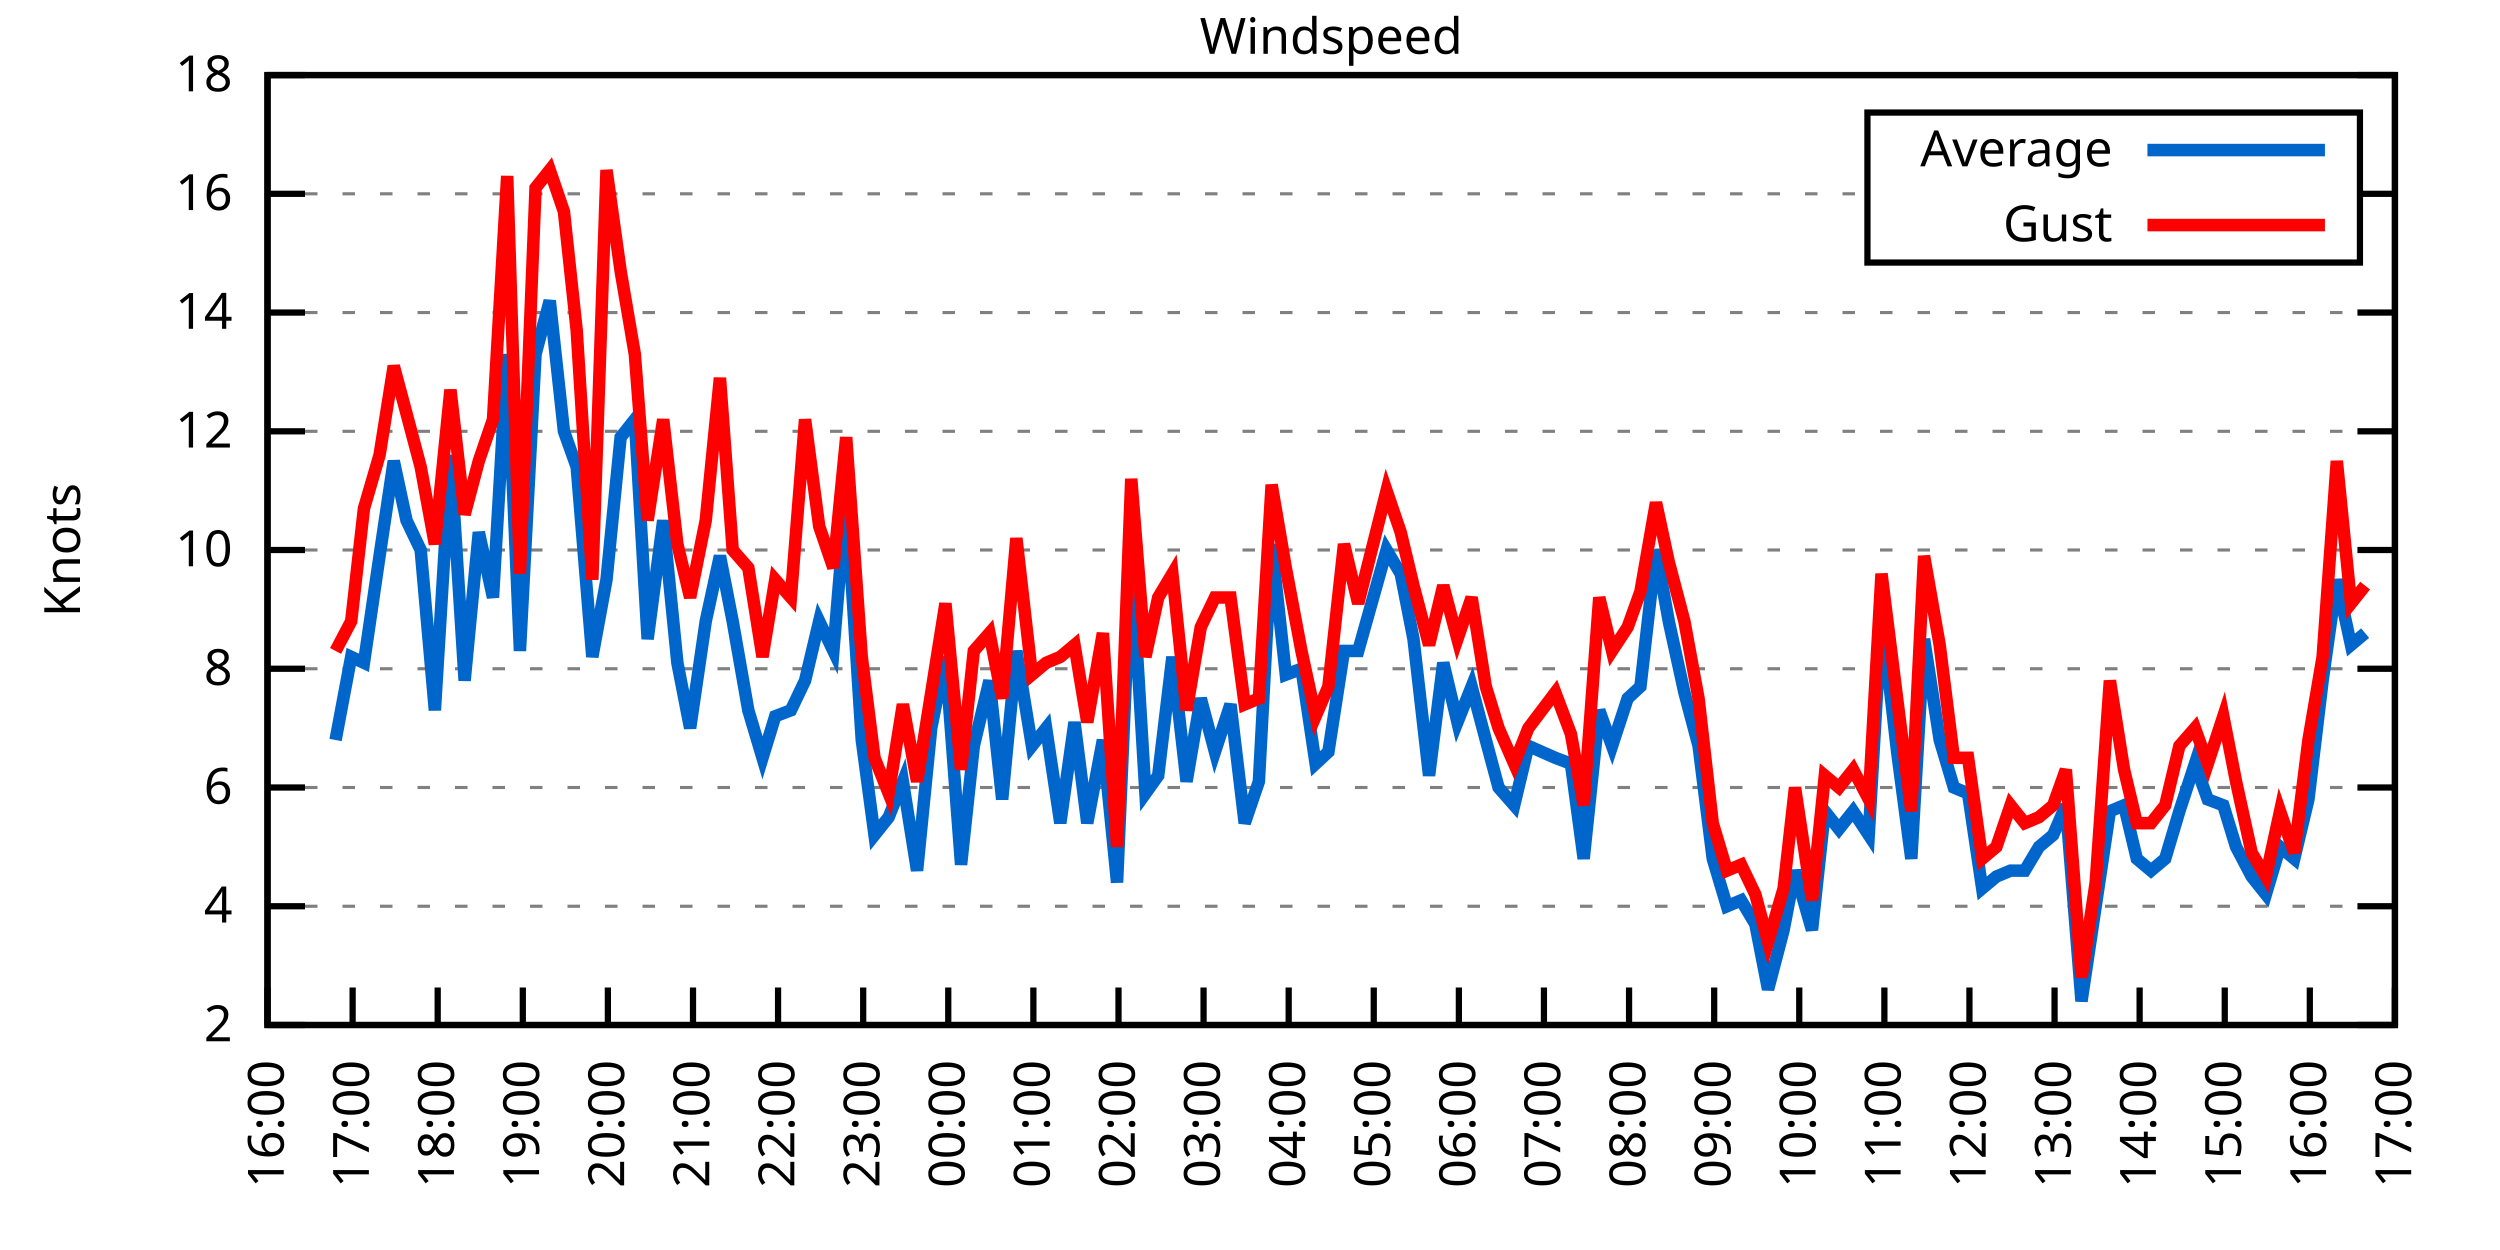
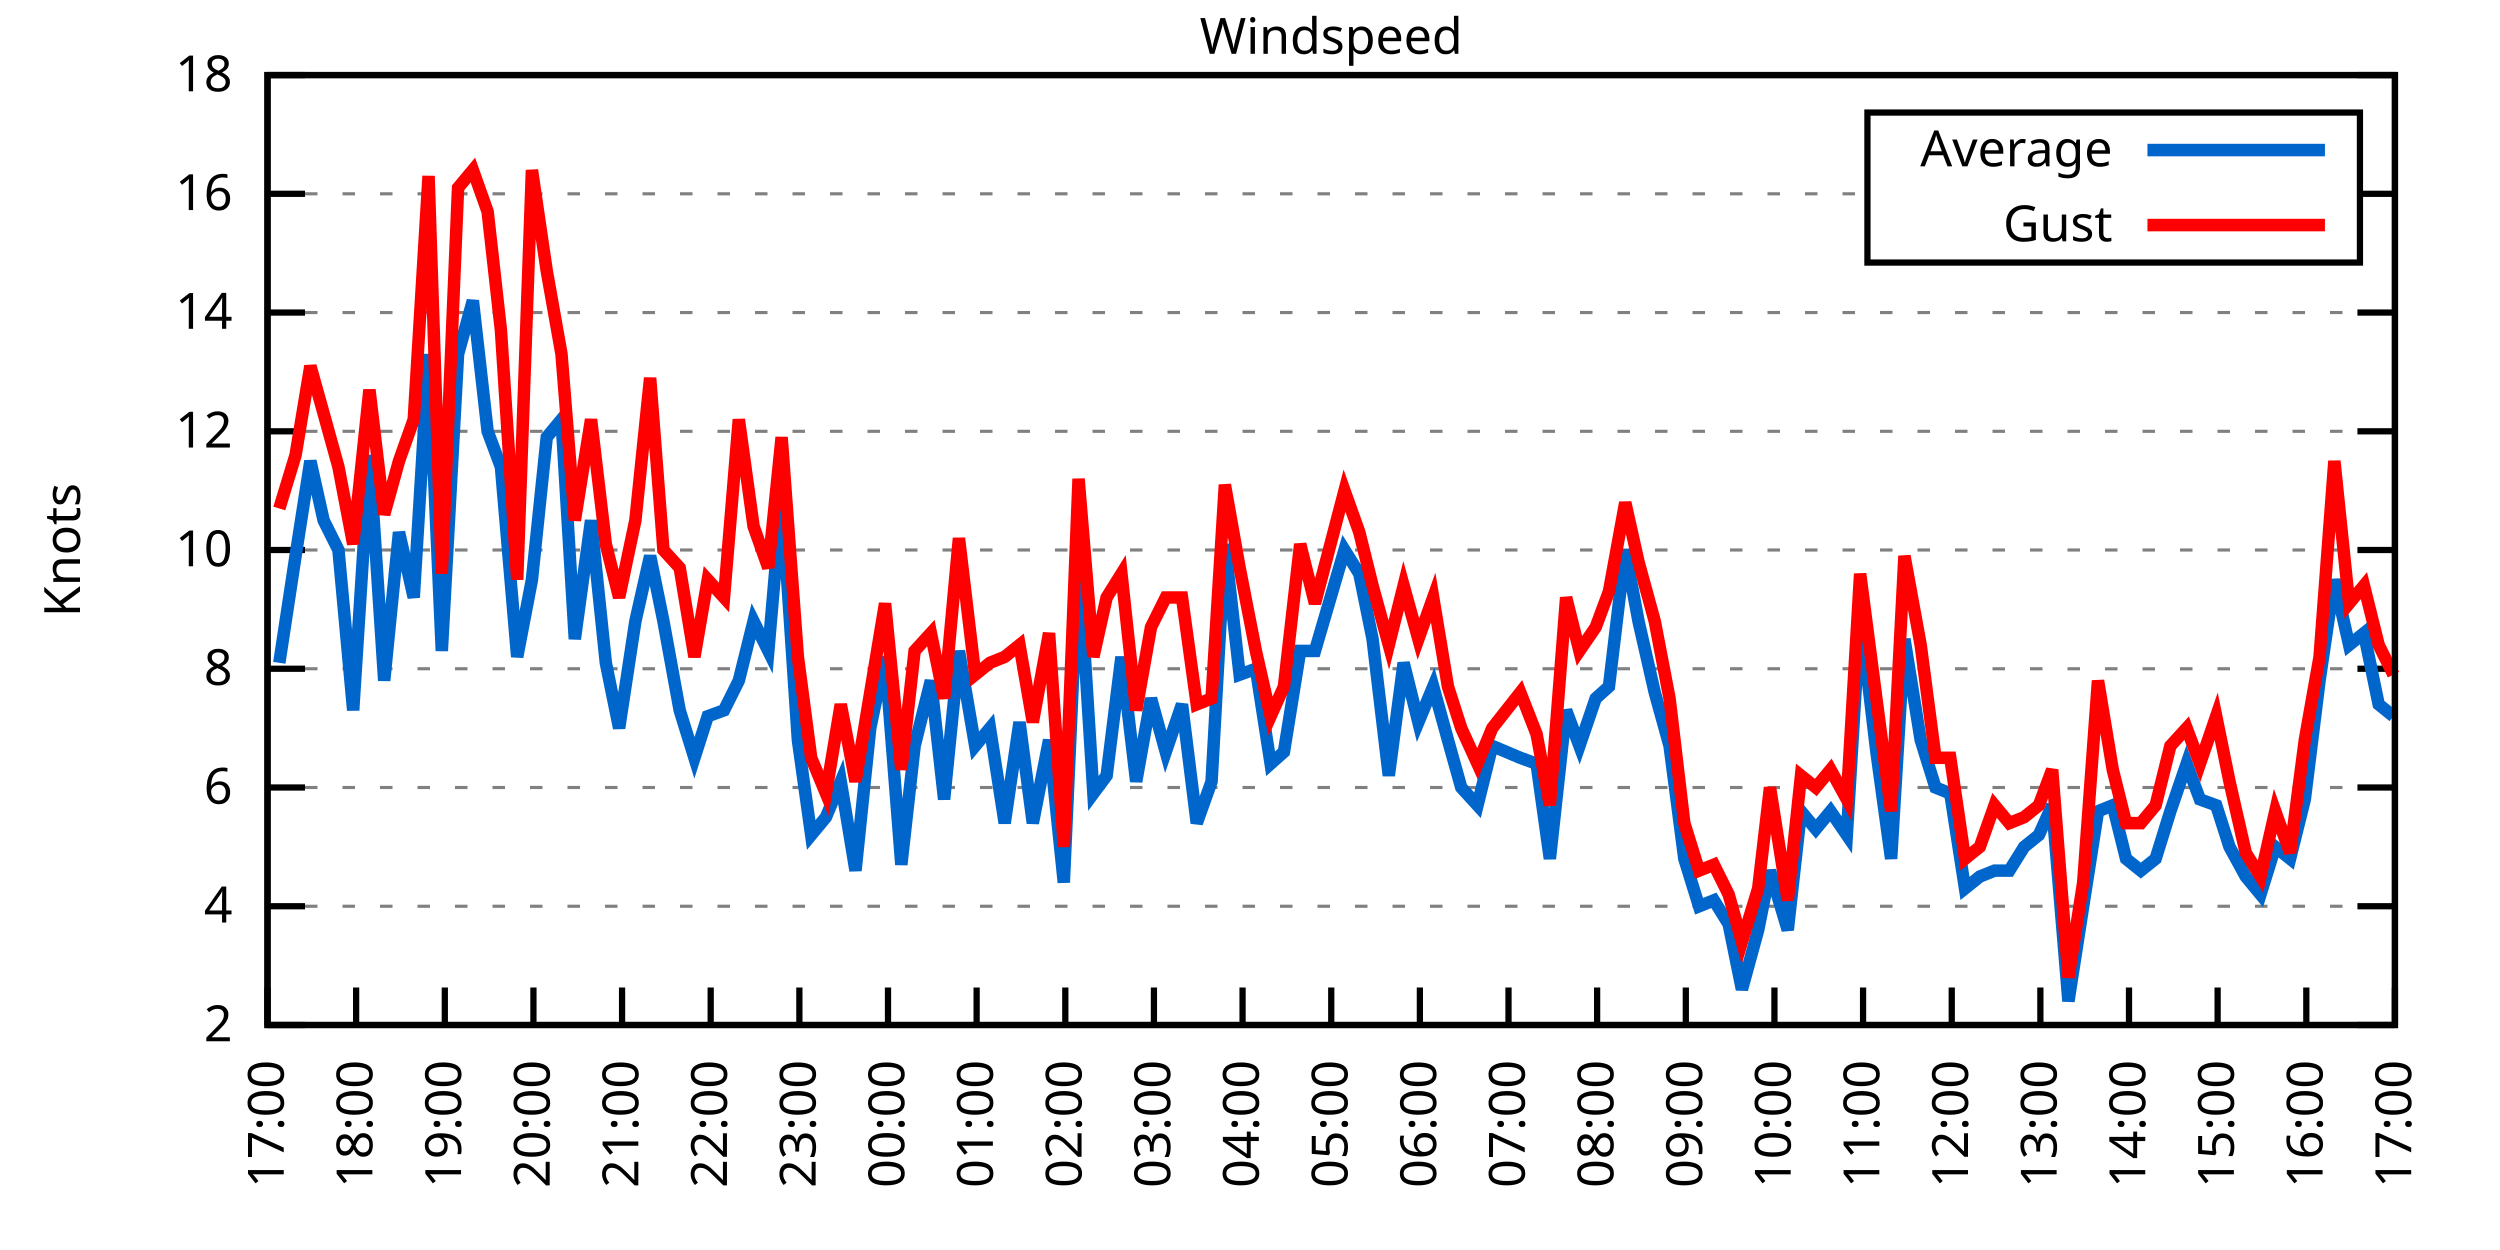
<svg xmlns="http://www.w3.org/2000/svg" xmlns:xlink="http://www.w3.org/1999/xlink" width="400" height="200" viewBox="0 0 400 200">
  <g id="gnuplot_canvas">
    <rect x="0" y="0" width="400" height="200" fill="none" />
    <defs>
      <circle id="gpDot" r="0.5" stroke-width="0.5" stroke="currentColor" />
      <path id="gpPt0" stroke-width="0.333" stroke="currentColor" d="M-1,0 h2 M0,-1 v2" />
      <path id="gpPt1" stroke-width="0.333" stroke="currentColor" d="M-1,-1 L1,1 M1,-1 L-1,1" />
      <path id="gpPt2" stroke-width="0.333" stroke="currentColor" d="M-1,0 L1,0 M0,-1 L0,1 M-1,-1 L1,1 M-1,1 L1,-1" />
      <rect id="gpPt3" stroke-width="0.333" stroke="currentColor" x="-1" y="-1" width="2" height="2" />
      <rect id="gpPt4" stroke-width="0.333" stroke="currentColor" fill="currentColor" x="-1" y="-1" width="2" height="2" />
      <circle id="gpPt5" stroke-width="0.333" stroke="currentColor" cx="0" cy="0" r="1" />
      <use xlink:href="#gpPt5" id="gpPt6" fill="currentColor" stroke="none" />
      <path id="gpPt7" stroke-width="0.333" stroke="currentColor" d="M0,-1.33 L-1.33,0.67 L1.33,0.67 z" />
      <use xlink:href="#gpPt7" id="gpPt8" fill="currentColor" stroke="none" />
      <use xlink:href="#gpPt7" id="gpPt9" stroke="currentColor" transform="rotate(180)" />
      <use xlink:href="#gpPt9" id="gpPt10" fill="currentColor" stroke="none" />
      <use xlink:href="#gpPt3" id="gpPt11" stroke="currentColor" transform="rotate(45)" />
      <use xlink:href="#gpPt11" id="gpPt12" fill="currentColor" stroke="none" />
      <path id="gpPt13" stroke-width="0.333" stroke="currentColor" d="M0,1.330 L1.265,0.411 L0.782,-1.067 L-0.782,-1.076 L-1.265,0.411 z" />
      <use xlink:href="#gpPt13" id="gpPt14" fill="currentColor" stroke="none" />
      <filter id="textbox" filterUnits="objectBoundingBox" x="0" y="0" height="1" width="1">
        <feFlood flood-color="white" flood-opacity="1" result="bgnd" />
        <feComposite in="SourceGraphic" in2="bgnd" operator="atop" />
      </filter>
      <filter id="greybox" filterUnits="objectBoundingBox" x="0" y="0" height="1" width="1">
        <feFlood flood-color="lightgrey" flood-opacity="1" result="grey" />
        <feComposite in="SourceGraphic" in2="grey" operator="atop" />
      </filter>
    </defs>
    <g fill="none" color="white" stroke="currentColor" stroke-width="1.00" stroke-linecap="butt" stroke-linejoin="miter">
</g>
    <g fill="none" color="black" stroke="currentColor" stroke-width="1.00" stroke-linecap="butt" stroke-linejoin="miter">
      <g stroke="none" shape-rendering="crispEdges">
        <polygon fill="rgb(255, 255, 255)" points="42.80,164.00 383.18,164.00 383.18,12.02 42.80,12.02 " />
      </g>
    </g>
    <g fill="none" color="black" stroke="currentColor" stroke-width="1.00" stroke-linecap="butt" stroke-linejoin="miter">
</g>
    <g fill="none" color="black" stroke="black" stroke-width="0.50" stroke-linecap="butt" stroke-linejoin="miter">
</g>
    <g fill="none" color="gray" stroke="currentColor" stroke-width="0.50" stroke-linecap="butt" stroke-linejoin="miter">
      <path stroke="gray" stroke-dasharray="2,4" class="gridline" d="M42.80,164.00 L383.19,164.00  " />
    </g>
    <g fill="none" color="gray" stroke="gray" stroke-width="1.00" stroke-linecap="butt" stroke-linejoin="miter">
</g>
    <g fill="none" color="black" stroke="currentColor" stroke-width="1.00" stroke-linecap="butt" stroke-linejoin="miter">
      <path stroke="black" d="M42.80,164.00 L48.80,164.00 M383.19,164.00 L377.19,164.00  " />
      <g transform="translate(37.20,166.60)" stroke="none" fill="black" font-family="Sans" font-size="8.00" text-anchor="end">
        <text>
          <tspan font-family="Sans"> 2</tspan>
        </text>
      </g>
    </g>
    <g fill="none" color="black" stroke="currentColor" stroke-width="1.00" stroke-linecap="butt" stroke-linejoin="miter">
</g>
    <g fill="none" color="black" stroke="black" stroke-width="0.50" stroke-linecap="butt" stroke-linejoin="miter">
</g>
    <g fill="none" color="gray" stroke="currentColor" stroke-width="0.50" stroke-linecap="butt" stroke-linejoin="miter">
      <path stroke="gray" stroke-dasharray="2,4" class="gridline" d="M42.80,145.00 L383.19,145.00  " />
    </g>
    <g fill="none" color="gray" stroke="gray" stroke-width="1.00" stroke-linecap="butt" stroke-linejoin="miter">
</g>
    <g fill="none" color="black" stroke="currentColor" stroke-width="1.00" stroke-linecap="butt" stroke-linejoin="miter">
      <path stroke="black" d="M42.80,145.00 L48.80,145.00 M383.19,145.00 L377.19,145.00  " />
      <g transform="translate(37.20,147.60)" stroke="none" fill="black" font-family="Sans" font-size="8.00" text-anchor="end">
        <text>
          <tspan font-family="Sans"> 4</tspan>
        </text>
      </g>
    </g>
    <g fill="none" color="black" stroke="currentColor" stroke-width="1.00" stroke-linecap="butt" stroke-linejoin="miter">
</g>
    <g fill="none" color="black" stroke="black" stroke-width="0.50" stroke-linecap="butt" stroke-linejoin="miter">
</g>
    <g fill="none" color="gray" stroke="currentColor" stroke-width="0.50" stroke-linecap="butt" stroke-linejoin="miter">
      <path stroke="gray" stroke-dasharray="2,4" class="gridline" d="M42.80,126.00 L383.19,126.00  " />
    </g>
    <g fill="none" color="gray" stroke="gray" stroke-width="1.00" stroke-linecap="butt" stroke-linejoin="miter">
</g>
    <g fill="none" color="black" stroke="currentColor" stroke-width="1.00" stroke-linecap="butt" stroke-linejoin="miter">
      <path stroke="black" d="M42.80,126.00 L48.80,126.00 M383.19,126.00 L377.19,126.00  " />
      <g transform="translate(37.20,128.60)" stroke="none" fill="black" font-family="Sans" font-size="8.00" text-anchor="end">
        <text>
          <tspan font-family="Sans"> 6</tspan>
        </text>
      </g>
    </g>
    <g fill="none" color="black" stroke="currentColor" stroke-width="1.00" stroke-linecap="butt" stroke-linejoin="miter">
</g>
    <g fill="none" color="black" stroke="black" stroke-width="0.50" stroke-linecap="butt" stroke-linejoin="miter">
</g>
    <g fill="none" color="gray" stroke="currentColor" stroke-width="0.50" stroke-linecap="butt" stroke-linejoin="miter">
      <path stroke="gray" stroke-dasharray="2,4" class="gridline" d="M42.80,107.00 L383.19,107.00  " />
    </g>
    <g fill="none" color="gray" stroke="gray" stroke-width="1.00" stroke-linecap="butt" stroke-linejoin="miter">
</g>
    <g fill="none" color="black" stroke="currentColor" stroke-width="1.00" stroke-linecap="butt" stroke-linejoin="miter">
      <path stroke="black" d="M42.80,107.00 L48.80,107.00 M383.19,107.00 L377.19,107.00  " />
      <g transform="translate(37.20,109.60)" stroke="none" fill="black" font-family="Sans" font-size="8.00" text-anchor="end">
        <text>
          <tspan font-family="Sans"> 8</tspan>
        </text>
      </g>
    </g>
    <g fill="none" color="black" stroke="currentColor" stroke-width="1.00" stroke-linecap="butt" stroke-linejoin="miter">
</g>
    <g fill="none" color="black" stroke="black" stroke-width="0.50" stroke-linecap="butt" stroke-linejoin="miter">
</g>
    <g fill="none" color="gray" stroke="currentColor" stroke-width="0.50" stroke-linecap="butt" stroke-linejoin="miter">
      <path stroke="gray" stroke-dasharray="2,4" class="gridline" d="M42.80,88.00 L383.19,88.00  " />
    </g>
    <g fill="none" color="gray" stroke="gray" stroke-width="1.00" stroke-linecap="butt" stroke-linejoin="miter">
</g>
    <g fill="none" color="black" stroke="currentColor" stroke-width="1.00" stroke-linecap="butt" stroke-linejoin="miter">
      <path stroke="black" d="M42.80,88.00 L48.80,88.00 M383.19,88.00 L377.19,88.00  " />
      <g transform="translate(37.20,90.60)" stroke="none" fill="black" font-family="Sans" font-size="8.00" text-anchor="end">
        <text>
          <tspan font-family="Sans"> 10</tspan>
        </text>
      </g>
    </g>
    <g fill="none" color="black" stroke="currentColor" stroke-width="1.00" stroke-linecap="butt" stroke-linejoin="miter">
</g>
    <g fill="none" color="black" stroke="black" stroke-width="0.50" stroke-linecap="butt" stroke-linejoin="miter">
</g>
    <g fill="none" color="gray" stroke="currentColor" stroke-width="0.50" stroke-linecap="butt" stroke-linejoin="miter">
      <path stroke="gray" stroke-dasharray="2,4" class="gridline" d="M42.80,69.01 L383.19,69.01  " />
    </g>
    <g fill="none" color="gray" stroke="gray" stroke-width="1.00" stroke-linecap="butt" stroke-linejoin="miter">
</g>
    <g fill="none" color="black" stroke="currentColor" stroke-width="1.00" stroke-linecap="butt" stroke-linejoin="miter">
      <path stroke="black" d="M42.80,69.01 L48.80,69.01 M383.19,69.01 L377.19,69.01  " />
      <g transform="translate(37.20,71.61)" stroke="none" fill="black" font-family="Sans" font-size="8.00" text-anchor="end">
        <text>
          <tspan font-family="Sans"> 12</tspan>
        </text>
      </g>
    </g>
    <g fill="none" color="black" stroke="currentColor" stroke-width="1.00" stroke-linecap="butt" stroke-linejoin="miter">
</g>
    <g fill="none" color="black" stroke="black" stroke-width="0.50" stroke-linecap="butt" stroke-linejoin="miter">
</g>
    <g fill="none" color="gray" stroke="currentColor" stroke-width="0.50" stroke-linecap="butt" stroke-linejoin="miter">
      <path stroke="gray" stroke-dasharray="2,4" class="gridline" d="M42.80,50.01 L383.19,50.01  " />
    </g>
    <g fill="none" color="gray" stroke="gray" stroke-width="1.00" stroke-linecap="butt" stroke-linejoin="miter">
</g>
    <g fill="none" color="black" stroke="currentColor" stroke-width="1.00" stroke-linecap="butt" stroke-linejoin="miter">
      <path stroke="black" d="M42.80,50.01 L48.80,50.01 M383.19,50.01 L377.19,50.01  " />
      <g transform="translate(37.20,52.61)" stroke="none" fill="black" font-family="Sans" font-size="8.00" text-anchor="end">
        <text>
          <tspan font-family="Sans"> 14</tspan>
        </text>
      </g>
    </g>
    <g fill="none" color="black" stroke="currentColor" stroke-width="1.00" stroke-linecap="butt" stroke-linejoin="miter">
</g>
    <g fill="none" color="black" stroke="black" stroke-width="0.50" stroke-linecap="butt" stroke-linejoin="miter">
</g>
    <g fill="none" color="gray" stroke="currentColor" stroke-width="0.50" stroke-linecap="butt" stroke-linejoin="miter">
      <path stroke="gray" stroke-dasharray="2,4" class="gridline" d="M42.80,31.01 L298.79,31.01 M377.59,31.01 L383.19,31.01  " />
    </g>
    <g fill="none" color="gray" stroke="gray" stroke-width="1.00" stroke-linecap="butt" stroke-linejoin="miter">
</g>
    <g fill="none" color="black" stroke="currentColor" stroke-width="1.00" stroke-linecap="butt" stroke-linejoin="miter">
      <path stroke="black" d="M42.80,31.01 L48.80,31.01 M383.19,31.01 L377.19,31.01  " />
      <g transform="translate(37.20,33.61)" stroke="none" fill="black" font-family="Sans" font-size="8.00" text-anchor="end">
        <text>
          <tspan font-family="Sans"> 16</tspan>
        </text>
      </g>
    </g>
    <g fill="none" color="black" stroke="currentColor" stroke-width="1.00" stroke-linecap="butt" stroke-linejoin="miter">
</g>
    <g fill="none" color="black" stroke="black" stroke-width="0.50" stroke-linecap="butt" stroke-linejoin="miter">
</g>
    <g fill="none" color="gray" stroke="currentColor" stroke-width="0.50" stroke-linecap="butt" stroke-linejoin="miter">
      <path stroke="gray" stroke-dasharray="2,4" class="gridline" d="M42.80,12.01 L383.19,12.01  " />
    </g>
    <g fill="none" color="gray" stroke="gray" stroke-width="1.00" stroke-linecap="butt" stroke-linejoin="miter">
</g>
    <g fill="none" color="black" stroke="currentColor" stroke-width="1.00" stroke-linecap="butt" stroke-linejoin="miter">
      <path stroke="black" d="M42.80,12.01 L48.80,12.01 M383.19,12.01 L377.19,12.01  " />
      <g transform="translate(37.20,14.61)" stroke="none" fill="black" font-family="Sans" font-size="8.00" text-anchor="end">
        <text>
          <tspan font-family="Sans"> 18</tspan>
        </text>
      </g>
    </g>
    <g fill="none" color="black" stroke="currentColor" stroke-width="1.00" stroke-linecap="butt" stroke-linejoin="miter">
      <path stroke="black" d="M42.80,164.00 L42.80,158.00  " />
      <g transform="translate(45.40,169.60) rotate(270.00)" stroke="none" fill="black" font-family="Sans" font-size="8.00" text-anchor="end">
        <text>
-           <tspan font-family="Sans">16:00</tspan>
-         </text>
-       </g>
-     </g>
-     <g fill="none" color="black" stroke="currentColor" stroke-width="1.00" stroke-linecap="butt" stroke-linejoin="miter">
-       <path stroke="black" d="M56.42,164.00 L56.42,158.00  " />
-       <g transform="translate(59.02,169.60) rotate(270.00)" stroke="none" fill="black" font-family="Sans" font-size="8.00" text-anchor="end">
-         <text>
          <tspan font-family="Sans">17:00</tspan>
        </text>
      </g>
    </g>
    <g fill="none" color="black" stroke="currentColor" stroke-width="1.00" stroke-linecap="butt" stroke-linejoin="miter">
-       <path stroke="black" d="M70.03,164.00 L70.03,158.00  " />
-       <g transform="translate(72.63,169.60) rotate(270.00)" stroke="none" fill="black" font-family="Sans" font-size="8.00" text-anchor="end">
+       <path stroke="black" d="M56.98,164.00 L56.98,158.00  " />
+       <g transform="translate(59.58,169.60) rotate(270.00)" stroke="none" fill="black" font-family="Sans" font-size="8.00" text-anchor="end">
        <text>
          <tspan font-family="Sans">18:00</tspan>
        </text>
      </g>
    </g>
    <g fill="none" color="black" stroke="currentColor" stroke-width="1.00" stroke-linecap="butt" stroke-linejoin="miter">
-       <path stroke="black" d="M83.65,164.00 L83.65,158.00  " />
-       <g transform="translate(86.25,169.60) rotate(270.00)" stroke="none" fill="black" font-family="Sans" font-size="8.00" text-anchor="end">
+       <path stroke="black" d="M71.17,164.00 L71.17,158.00  " />
+       <g transform="translate(73.77,169.60) rotate(270.00)" stroke="none" fill="black" font-family="Sans" font-size="8.00" text-anchor="end">
        <text>
          <tspan font-family="Sans">19:00</tspan>
        </text>
      </g>
    </g>
    <g fill="none" color="black" stroke="currentColor" stroke-width="1.00" stroke-linecap="butt" stroke-linejoin="miter">
-       <path stroke="black" d="M97.26,164.00 L97.26,158.00  " />
-       <g transform="translate(99.86,169.60) rotate(270.00)" stroke="none" fill="black" font-family="Sans" font-size="8.00" text-anchor="end">
+       <path stroke="black" d="M85.35,164.00 L85.35,158.00  " />
+       <g transform="translate(87.95,169.60) rotate(270.00)" stroke="none" fill="black" font-family="Sans" font-size="8.00" text-anchor="end">
        <text>
          <tspan font-family="Sans">20:00</tspan>
        </text>
      </g>
    </g>
    <g fill="none" color="black" stroke="currentColor" stroke-width="1.00" stroke-linecap="butt" stroke-linejoin="miter">
-       <path stroke="black" d="M110.88,164.00 L110.88,158.00  " />
-       <g transform="translate(113.48,169.60) rotate(270.00)" stroke="none" fill="black" font-family="Sans" font-size="8.00" text-anchor="end">
+       <path stroke="black" d="M99.53,164.00 L99.53,158.00  " />
+       <g transform="translate(102.13,169.60) rotate(270.00)" stroke="none" fill="black" font-family="Sans" font-size="8.00" text-anchor="end">
        <text>
          <tspan font-family="Sans">21:00</tspan>
        </text>
      </g>
    </g>
    <g fill="none" color="black" stroke="currentColor" stroke-width="1.00" stroke-linecap="butt" stroke-linejoin="miter">
-       <path stroke="black" d="M124.49,164.00 L124.49,158.00  " />
-       <g transform="translate(127.09,169.60) rotate(270.00)" stroke="none" fill="black" font-family="Sans" font-size="8.00" text-anchor="end">
+       <path stroke="black" d="M113.71,164.00 L113.71,158.00  " />
+       <g transform="translate(116.31,169.60) rotate(270.00)" stroke="none" fill="black" font-family="Sans" font-size="8.00" text-anchor="end">
        <text>
          <tspan font-family="Sans">22:00</tspan>
        </text>
      </g>
    </g>
    <g fill="none" color="black" stroke="currentColor" stroke-width="1.00" stroke-linecap="butt" stroke-linejoin="miter">
-       <path stroke="black" d="M138.11,164.00 L138.11,158.00  " />
-       <g transform="translate(140.71,169.60) rotate(270.00)" stroke="none" fill="black" font-family="Sans" font-size="8.00" text-anchor="end">
+       <path stroke="black" d="M127.90,164.00 L127.90,158.00  " />
+       <g transform="translate(130.50,169.60) rotate(270.00)" stroke="none" fill="black" font-family="Sans" font-size="8.00" text-anchor="end">
        <text>
          <tspan font-family="Sans">23:00</tspan>
        </text>
      </g>
    </g>
    <g fill="none" color="black" stroke="currentColor" stroke-width="1.00" stroke-linecap="butt" stroke-linejoin="miter">
-       <path stroke="black" d="M151.72,164.00 L151.72,158.00  " />
-       <g transform="translate(154.32,169.60) rotate(270.00)" stroke="none" fill="black" font-family="Sans" font-size="8.00" text-anchor="end">
+       <path stroke="black" d="M142.08,164.00 L142.08,158.00  " />
+       <g transform="translate(144.68,169.60) rotate(270.00)" stroke="none" fill="black" font-family="Sans" font-size="8.00" text-anchor="end">
        <text>
          <tspan font-family="Sans">00:00</tspan>
        </text>
      </g>
    </g>
    <g fill="none" color="black" stroke="currentColor" stroke-width="1.00" stroke-linecap="butt" stroke-linejoin="miter">
-       <path stroke="black" d="M165.34,164.00 L165.34,158.00  " />
-       <g transform="translate(167.94,169.60) rotate(270.00)" stroke="none" fill="black" font-family="Sans" font-size="8.00" text-anchor="end">
+       <path stroke="black" d="M156.26,164.00 L156.26,158.00  " />
+       <g transform="translate(158.86,169.60) rotate(270.00)" stroke="none" fill="black" font-family="Sans" font-size="8.00" text-anchor="end">
        <text>
          <tspan font-family="Sans">01:00</tspan>
        </text>
      </g>
    </g>
    <g fill="none" color="black" stroke="currentColor" stroke-width="1.00" stroke-linecap="butt" stroke-linejoin="miter">
-       <path stroke="black" d="M178.96,164.00 L178.96,158.00  " />
-       <g transform="translate(181.56,169.60) rotate(270.00)" stroke="none" fill="black" font-family="Sans" font-size="8.00" text-anchor="end">
+       <path stroke="black" d="M170.45,164.00 L170.45,158.00  " />
+       <g transform="translate(173.05,169.60) rotate(270.00)" stroke="none" fill="black" font-family="Sans" font-size="8.00" text-anchor="end">
        <text>
          <tspan font-family="Sans">02:00</tspan>
        </text>
      </g>
    </g>
    <g fill="none" color="black" stroke="currentColor" stroke-width="1.00" stroke-linecap="butt" stroke-linejoin="miter">
-       <path stroke="black" d="M192.57,164.00 L192.57,158.00  " />
-       <g transform="translate(195.17,169.60) rotate(270.00)" stroke="none" fill="black" font-family="Sans" font-size="8.00" text-anchor="end">
+       <path stroke="black" d="M184.63,164.00 L184.63,158.00  " />
+       <g transform="translate(187.23,169.60) rotate(270.00)" stroke="none" fill="black" font-family="Sans" font-size="8.00" text-anchor="end">
        <text>
          <tspan font-family="Sans">03:00</tspan>
        </text>
      </g>
    </g>
    <g fill="none" color="black" stroke="currentColor" stroke-width="1.00" stroke-linecap="butt" stroke-linejoin="miter">
-       <path stroke="black" d="M206.19,164.00 L206.19,158.00  " />
-       <g transform="translate(208.79,169.60) rotate(270.00)" stroke="none" fill="black" font-family="Sans" font-size="8.00" text-anchor="end">
+       <path stroke="black" d="M198.81,164.00 L198.81,158.00  " />
+       <g transform="translate(201.41,169.60) rotate(270.00)" stroke="none" fill="black" font-family="Sans" font-size="8.00" text-anchor="end">
        <text>
          <tspan font-family="Sans">04:00</tspan>
        </text>
      </g>
    </g>
    <g fill="none" color="black" stroke="currentColor" stroke-width="1.00" stroke-linecap="butt" stroke-linejoin="miter">
-       <path stroke="black" d="M219.80,164.00 L219.80,158.00  " />
-       <g transform="translate(222.40,169.60) rotate(270.00)" stroke="none" fill="black" font-family="Sans" font-size="8.00" text-anchor="end">
+       <path stroke="black" d="M213.00,164.00 L213.00,158.00  " />
+       <g transform="translate(215.60,169.60) rotate(270.00)" stroke="none" fill="black" font-family="Sans" font-size="8.00" text-anchor="end">
        <text>
          <tspan font-family="Sans">05:00</tspan>
        </text>
      </g>
    </g>
    <g fill="none" color="black" stroke="currentColor" stroke-width="1.00" stroke-linecap="butt" stroke-linejoin="miter">
-       <path stroke="black" d="M233.42,164.00 L233.42,158.00  " />
-       <g transform="translate(236.02,169.60) rotate(270.00)" stroke="none" fill="black" font-family="Sans" font-size="8.00" text-anchor="end">
+       <path stroke="black" d="M227.18,164.00 L227.18,158.00  " />
+       <g transform="translate(229.78,169.60) rotate(270.00)" stroke="none" fill="black" font-family="Sans" font-size="8.00" text-anchor="end">
        <text>
          <tspan font-family="Sans">06:00</tspan>
        </text>
      </g>
    </g>
    <g fill="none" color="black" stroke="currentColor" stroke-width="1.00" stroke-linecap="butt" stroke-linejoin="miter">
-       <path stroke="black" d="M247.03,164.00 L247.03,158.00  " />
-       <g transform="translate(249.63,169.60) rotate(270.00)" stroke="none" fill="black" font-family="Sans" font-size="8.00" text-anchor="end">
+       <path stroke="black" d="M241.36,164.00 L241.36,158.00  " />
+       <g transform="translate(243.96,169.60) rotate(270.00)" stroke="none" fill="black" font-family="Sans" font-size="8.00" text-anchor="end">
        <text>
          <tspan font-family="Sans">07:00</tspan>
        </text>
      </g>
    </g>
    <g fill="none" color="black" stroke="currentColor" stroke-width="1.00" stroke-linecap="butt" stroke-linejoin="miter">
-       <path stroke="black" d="M260.65,164.00 L260.65,158.00  " />
-       <g transform="translate(263.25,169.60) rotate(270.00)" stroke="none" fill="black" font-family="Sans" font-size="8.00" text-anchor="end">
+       <path stroke="black" d="M255.54,164.00 L255.54,158.00  " />
+       <g transform="translate(258.14,169.60) rotate(270.00)" stroke="none" fill="black" font-family="Sans" font-size="8.00" text-anchor="end">
        <text>
          <tspan font-family="Sans">08:00</tspan>
        </text>
      </g>
    </g>
    <g fill="none" color="black" stroke="currentColor" stroke-width="1.00" stroke-linecap="butt" stroke-linejoin="miter">
-       <path stroke="black" d="M274.27,164.00 L274.27,158.00  " />
-       <g transform="translate(276.87,169.60) rotate(270.00)" stroke="none" fill="black" font-family="Sans" font-size="8.00" text-anchor="end">
+       <path stroke="black" d="M269.73,164.00 L269.73,158.00  " />
+       <g transform="translate(272.33,169.60) rotate(270.00)" stroke="none" fill="black" font-family="Sans" font-size="8.00" text-anchor="end">
        <text>
          <tspan font-family="Sans">09:00</tspan>
        </text>
      </g>
    </g>
    <g fill="none" color="black" stroke="currentColor" stroke-width="1.00" stroke-linecap="butt" stroke-linejoin="miter">
-       <path stroke="black" d="M287.88,164.00 L287.88,158.00  " />
-       <g transform="translate(290.48,169.60) rotate(270.00)" stroke="none" fill="black" font-family="Sans" font-size="8.00" text-anchor="end">
+       <path stroke="black" d="M283.91,164.00 L283.91,158.00  " />
+       <g transform="translate(286.51,169.60) rotate(270.00)" stroke="none" fill="black" font-family="Sans" font-size="8.00" text-anchor="end">
        <text>
          <tspan font-family="Sans">10:00</tspan>
        </text>
      </g>
    </g>
    <g fill="none" color="black" stroke="currentColor" stroke-width="1.00" stroke-linecap="butt" stroke-linejoin="miter">
-       <path stroke="black" d="M301.50,164.00 L301.50,158.00  " />
-       <g transform="translate(304.10,169.60) rotate(270.00)" stroke="none" fill="black" font-family="Sans" font-size="8.00" text-anchor="end">
+       <path stroke="black" d="M298.09,164.00 L298.09,158.00  " />
+       <g transform="translate(300.69,169.60) rotate(270.00)" stroke="none" fill="black" font-family="Sans" font-size="8.00" text-anchor="end">
        <text>
          <tspan font-family="Sans">11:00</tspan>
        </text>
      </g>
    </g>
    <g fill="none" color="black" stroke="currentColor" stroke-width="1.00" stroke-linecap="butt" stroke-linejoin="miter">
-       <path stroke="black" d="M315.11,164.00 L315.11,158.00  " />
-       <g transform="translate(317.71,169.60) rotate(270.00)" stroke="none" fill="black" font-family="Sans" font-size="8.00" text-anchor="end">
+       <path stroke="black" d="M312.28,164.00 L312.28,158.00  " />
+       <g transform="translate(314.88,169.60) rotate(270.00)" stroke="none" fill="black" font-family="Sans" font-size="8.00" text-anchor="end">
        <text>
          <tspan font-family="Sans">12:00</tspan>
        </text>
      </g>
    </g>
    <g fill="none" color="black" stroke="currentColor" stroke-width="1.00" stroke-linecap="butt" stroke-linejoin="miter">
-       <path stroke="black" d="M328.73,164.00 L328.73,158.00  " />
-       <g transform="translate(331.33,169.60) rotate(270.00)" stroke="none" fill="black" font-family="Sans" font-size="8.00" text-anchor="end">
+       <path stroke="black" d="M326.46,164.00 L326.46,158.00  " />
+       <g transform="translate(329.06,169.60) rotate(270.00)" stroke="none" fill="black" font-family="Sans" font-size="8.00" text-anchor="end">
        <text>
          <tspan font-family="Sans">13:00</tspan>
        </text>
      </g>
    </g>
    <g fill="none" color="black" stroke="currentColor" stroke-width="1.00" stroke-linecap="butt" stroke-linejoin="miter">
-       <path stroke="black" d="M342.34,164.00 L342.34,158.00  " />
-       <g transform="translate(344.94,169.60) rotate(270.00)" stroke="none" fill="black" font-family="Sans" font-size="8.00" text-anchor="end">
+       <path stroke="black" d="M340.64,164.00 L340.64,158.00  " />
+       <g transform="translate(343.24,169.60) rotate(270.00)" stroke="none" fill="black" font-family="Sans" font-size="8.00" text-anchor="end">
        <text>
          <tspan font-family="Sans">14:00</tspan>
        </text>
      </g>
    </g>
    <g fill="none" color="black" stroke="currentColor" stroke-width="1.00" stroke-linecap="butt" stroke-linejoin="miter">
-       <path stroke="black" d="M355.96,164.00 L355.96,158.00  " />
-       <g transform="translate(358.56,169.60) rotate(270.00)" stroke="none" fill="black" font-family="Sans" font-size="8.00" text-anchor="end">
+       <path stroke="black" d="M354.82,164.00 L354.82,158.00  " />
+       <g transform="translate(357.42,169.60) rotate(270.00)" stroke="none" fill="black" font-family="Sans" font-size="8.00" text-anchor="end">
        <text>
          <tspan font-family="Sans">15:00</tspan>
        </text>
      </g>
    </g>
    <g fill="none" color="black" stroke="currentColor" stroke-width="1.00" stroke-linecap="butt" stroke-linejoin="miter">
-       <path stroke="black" d="M369.57,164.00 L369.57,158.00  " />
-       <g transform="translate(372.17,169.60) rotate(270.00)" stroke="none" fill="black" font-family="Sans" font-size="8.00" text-anchor="end">
+       <path stroke="black" d="M369.01,164.00 L369.01,158.00  " />
+       <g transform="translate(371.61,169.60) rotate(270.00)" stroke="none" fill="black" font-family="Sans" font-size="8.00" text-anchor="end">
        <text>
          <tspan font-family="Sans">16:00</tspan>
        </text>
      </g>
    </g>
    <g fill="none" color="black" stroke="currentColor" stroke-width="1.00" stroke-linecap="butt" stroke-linejoin="miter">
      <path stroke="black" d="M383.19,164.00 L383.19,158.00  " />
      <g transform="translate(385.79,169.60) rotate(270.00)" stroke="none" fill="black" font-family="Sans" font-size="8.00" text-anchor="end">
        <text>
          <tspan font-family="Sans">17:00</tspan>
        </text>
      </g>
    </g>
    <g fill="none" color="black" stroke="currentColor" stroke-width="1.00" stroke-linecap="butt" stroke-linejoin="miter">
</g>
    <g fill="none" color="black" stroke="currentColor" stroke-width="1.00" stroke-linecap="butt" stroke-linejoin="miter">
      <path stroke="black" d="M42.80,12.01 L42.80,164.00 L383.19,164.00 L383.19,12.01 L42.80,12.01 Z  " />
    </g>
    <g fill="none" color="black" stroke="currentColor" stroke-width="1.00" stroke-linecap="butt" stroke-linejoin="miter">
</g>
    <g fill="none" color="black" stroke="currentColor" stroke-width="1.00" stroke-linecap="butt" stroke-linejoin="miter">
      <path stroke="black" d="M298.79,42.01 L298.79,18.01 L377.59,18.01 L377.59,42.01 L298.79,42.01 Z  " />
    </g>
    <g id="Windspeed_plot_1">
      <g fill="none" color="white" stroke="black" stroke-width="2.00" stroke-linecap="butt" stroke-linejoin="miter">
</g>
      <g fill="none" color="black" stroke="currentColor" stroke-width="2.00" stroke-linecap="butt" stroke-linejoin="miter">
        <g transform="translate(337.99,26.61)" stroke="none" fill="black" font-family="Sans" font-size="8.00" text-anchor="end">
          <text>
            <tspan font-family="Sans">Average</tspan>
          </text>
        </g>
      </g>
      <g fill="none" color="black" stroke="currentColor" stroke-width="2.00" stroke-linecap="butt" stroke-linejoin="miter">
-         <path stroke="rgb(  0, 102, 204)" d="M343.59,24.01 L371.99,24.01 M53.69,118.40 L56.19,105.10 L58.23,106.05 L60.73,88.95 L63.00,73.76 L65.04,83.26   L67.31,88.00 L69.58,113.65 L72.07,72.81 L74.34,108.90 L76.61,85.16 L78.88,95.60 L81.15,56.66 L83.19,104.15   L85.69,56.66 L87.96,48.11 L90.23,69.01 L92.27,74.71 L94.77,105.10 L97.04,92.75 L99.30,69.96 L101.57,67.11   L103.62,102.25 L106.11,83.26 L108.38,106.05 L110.42,116.50 L112.92,99.40 L115.19,88.95 L117.23,99.40 L119.73,113.65   L122.00,121.25 L124.04,114.60 L126.54,113.65 L128.81,108.90 L131.07,99.40 L133.34,104.15 L135.39,79.46 L137.88,118.40   L139.92,133.60 L142.19,130.75 L144.46,125.05 L146.73,139.30 L149.00,116.50 L151.27,105.10 L153.77,138.35 L155.81,119.35   L158.31,108.90 L160.35,127.90 L162.62,104.15 L165.11,119.35 L167.38,116.50 L169.65,131.70 L171.92,115.55 L173.96,131.70   L176.46,118.40 L178.73,141.20 L181.00,88.95 L183.27,126.95 L185.31,124.10 L187.58,105.10 L189.85,125.05 L192.12,111.75   L194.39,120.30 L196.88,112.70 L199.15,131.70 L201.42,125.05 L203.46,87.06 L205.73,107.95 L208.23,107.00 L210.50,122.20   L212.54,120.30 L215.04,104.15 L217.31,104.15 L221.85,88.00 L224.11,91.80 L226.16,102.25 L228.65,124.10 L230.92,106.05   L233.19,115.55 L235.46,109.85 L237.73,118.40 L239.77,126.00 L242.27,128.85 L244.54,119.35 L248.85,121.25 L251.35,122.20   L253.39,137.40 L255.88,113.65 L257.93,119.35 L260.42,111.75 L262.47,109.85 L264.96,88.00 L267.00,99.40 L269.50,110.80   L271.77,119.35 L274.04,137.40 L276.31,145.00 L278.58,144.05 L280.85,147.85 L282.89,158.30 L285.38,148.80 L287.20,139.30   L289.92,148.80 L291.97,129.80 L294.23,132.65 L296.50,129.80 L299.00,133.60 L301.04,98.45 L303.54,120.30 L305.81,137.40   L307.85,102.25 L310.35,118.40 L312.62,126.00 L314.89,126.95 L317.15,142.15 L319.42,140.25 L321.69,139.30 L323.96,139.30   L326.23,135.50 L328.50,133.60 L330.54,128.85 L333.04,160.20 L335.31,145.00 L337.58,129.80 L339.85,128.85 L341.89,137.40   L344.16,139.30 L346.43,137.40 L348.70,129.80 L351.19,122.20 L353.24,127.90 L355.73,128.85 L357.77,135.50 L360.27,140.25   L362.54,143.10 L364.81,135.50 L367.08,137.40 L369.35,127.90 L371.62,108.90 L373.89,92.75 L376.16,103.20 L378.42,101.30    " />
+         <path stroke="rgb(  0, 102, 204)" d="M343.59,24.01 L371.99,24.01 M44.69,106.05 L47.29,88.95 L49.66,73.76 L51.78,83.26 L54.15,88.00 L56.51,113.65   L59.11,72.81 L61.47,108.90 L63.84,85.16 L66.20,95.60 L68.57,56.66 L70.69,104.15 L73.29,56.66 L75.66,48.11   L78.02,69.01 L80.15,74.71 L82.75,105.10 L85.11,92.75 L87.48,69.96 L89.84,67.11 L91.97,102.25 L94.57,83.26   L96.93,106.05 L99.06,116.50 L101.66,99.40 L104.02,88.95 L106.15,99.40 L108.75,113.65 L111.11,121.25 L113.24,114.60   L115.84,113.65 L118.21,108.90 L120.57,99.40 L122.93,104.15 L125.06,79.46 L127.66,118.40 L129.79,133.60 L132.15,130.75   L134.52,125.05 L136.88,139.30 L139.24,116.50 L141.61,105.10 L144.21,138.35 L146.34,119.35 L148.94,108.90 L151.06,127.90   L153.43,104.15 L156.03,119.35 L158.39,116.50 L160.75,131.70 L163.12,115.55 L165.25,131.70 L167.85,118.40 L170.21,141.20   L172.57,88.95 L174.94,126.95 L177.06,124.10 L179.43,105.10 L181.79,125.05 L184.16,111.75 L186.52,120.30 L189.12,112.70   L191.48,131.70 L193.85,125.05 L195.98,87.06 L198.34,107.95 L200.94,107.00 L203.30,122.20 L205.43,120.30 L208.03,104.15   L210.39,104.15 L215.12,88.00 L217.49,91.80 L219.61,102.25 L222.21,124.10 L224.58,106.05 L226.94,115.55 L229.31,109.85   L231.67,118.40 L233.80,126.00 L236.40,128.85 L238.76,119.35 L243.25,121.25 L245.85,122.20 L247.98,137.40 L250.58,113.65   L252.71,119.35 L255.31,111.75 L257.43,109.85 L260.04,88.00 L262.16,99.40 L264.76,110.80 L267.13,119.35 L269.49,137.40   L271.85,145.00 L274.22,144.05 L276.58,147.85 L278.71,158.30 L281.31,148.80 L283.20,139.30 L286.04,148.80 L288.16,129.80   L290.53,132.65 L292.89,129.80 L295.49,133.60 L297.62,98.45 L300.22,120.30 L302.58,137.40 L304.71,102.25 L307.31,118.40   L309.68,126.00 L312.04,126.95 L314.40,142.15 L316.77,140.25 L319.13,139.30 L321.49,139.30 L323.86,135.50 L326.22,133.60   L328.35,128.85 L330.95,160.20 L333.31,145.00 L335.68,129.80 L338.04,128.85 L340.17,137.40 L342.53,139.30 L344.90,137.40   L347.26,129.80 L349.86,122.20 L351.99,127.90 L354.59,128.85 L356.72,135.50 L359.32,140.25 L361.68,143.10 L364.04,135.50   L366.41,137.40 L368.77,127.90 L371.13,108.90 L373.50,92.75 L375.86,103.20 L378.23,101.30 L380.59,112.70 L382.95,114.60    " />
      </g>
    </g>
    <g id="Windspeed_plot_2">
      <g fill="none" color="black" stroke="currentColor" stroke-width="2.00" stroke-linecap="butt" stroke-linejoin="miter">
        <g transform="translate(337.99,38.61)" stroke="none" fill="black" font-family="Sans" font-size="8.00" text-anchor="end">
          <text>
            <tspan font-family="Sans">Gust</tspan>
          </text>
        </g>
      </g>
      <g fill="none" color="black" stroke="currentColor" stroke-width="2.00" stroke-linecap="butt" stroke-linejoin="miter">
-         <path stroke="rgb(255,   0,   0)" d="M343.59,36.01 L371.99,36.01 M53.69,104.15 L56.19,99.40 L58.23,81.36 L60.73,72.81 L63.00,58.56 L65.04,66.16   L67.31,74.71 L69.58,87.06 L72.07,62.36 L74.34,82.31 L76.61,73.76 L78.88,67.11 L81.15,28.16 L83.19,91.80   L85.69,30.06 L87.96,27.21 L90.23,33.86 L92.27,52.86 L94.77,92.75 L97.04,27.21 L99.30,43.36 L101.57,56.66   L103.62,83.26 L106.11,67.11 L108.38,87.06 L110.42,95.60 L112.92,83.26 L115.19,60.46 L117.23,88.00 L119.73,90.85   L122.00,105.10 L124.04,92.75 L126.54,95.60 L128.81,67.11 L131.07,84.21 L133.34,90.85 L135.39,69.96 L137.88,105.10   L139.92,121.25 L142.19,126.95 L144.46,112.70 L146.73,125.05 L149.00,110.80 L151.27,96.55 L153.77,123.15 L155.81,104.15   L158.31,101.30 L160.35,111.75 L162.62,86.11 L165.11,107.95 L167.38,106.05 L169.65,105.10 L171.92,103.20 L173.96,115.55   L176.46,101.30 L178.73,135.50 L181.00,76.61 L183.27,105.10 L185.31,95.60 L187.58,91.80 L189.85,113.65 L192.12,100.35   L194.39,95.60 L196.88,95.60 L199.15,112.70 L201.42,111.75 L203.46,77.56 L205.73,90.85 L208.23,104.15 L210.50,114.60   L212.54,109.85 L215.04,87.06 L217.31,96.55 L221.85,78.51 L224.11,85.16 L226.16,93.70 L228.65,103.20 L230.92,93.70   L233.19,102.25 L235.46,95.60 L237.73,109.85 L239.77,116.50 L242.27,122.20 L244.54,116.50 L248.85,110.80 L251.35,117.45   L253.39,128.85 L255.88,95.60 L257.93,104.15 L260.42,100.35 L262.47,94.65 L264.96,80.41 L267.00,89.90 L269.50,99.40   L271.77,111.75 L274.04,131.70 L276.31,139.30 L278.58,138.35 L280.85,143.10 L282.89,150.70 L285.38,142.15 L287.20,126.00   L289.92,144.05 L291.97,124.10 L294.23,126.00 L296.50,123.15 L299.00,127.90 L301.04,91.80 L303.54,111.75 L305.81,129.80   L307.85,88.95 L310.35,103.20 L312.62,121.25 L314.89,121.25 L317.15,137.40 L319.42,135.50 L321.69,128.85 L323.96,131.70   L326.23,130.75 L328.50,128.85 L330.54,123.15 L333.04,156.40 L335.31,141.20 L337.58,108.90 L339.85,123.15 L341.89,131.70   L344.16,131.70 L346.43,128.85 L348.70,119.35 L351.19,116.50 L353.24,122.20 L355.73,114.60 L357.77,125.05 L360.27,136.45   L362.54,140.25 L364.81,129.80 L367.08,136.45 L369.35,118.40 L371.62,105.10 L373.89,73.76 L376.16,96.55 L378.42,93.70    " />
+         <path stroke="rgb(255,   0,   0)" d="M343.59,36.01 L371.99,36.01 M44.69,81.36 L47.29,72.81 L49.66,58.56 L51.78,66.16 L54.15,74.71 L56.51,87.06   L59.11,62.36 L61.47,82.31 L63.84,73.76 L66.20,67.11 L68.57,28.16 L70.69,91.80 L73.29,30.06 L75.66,27.21   L78.02,33.86 L80.15,52.86 L82.75,92.75 L85.11,27.21 L87.48,43.36 L89.84,56.66 L91.97,83.26 L94.57,67.11   L96.93,87.06 L99.06,95.60 L101.66,83.26 L104.02,60.46 L106.15,88.00 L108.75,90.85 L111.11,105.10 L113.24,92.75   L115.84,95.60 L118.21,67.11 L120.57,84.21 L122.93,90.85 L125.06,69.96 L127.66,105.10 L129.79,121.25 L132.15,126.95   L134.52,112.70 L136.88,125.05 L139.24,110.80 L141.61,96.55 L144.21,123.15 L146.34,104.15 L148.94,101.30 L151.06,111.75   L153.43,86.11 L156.03,107.95 L158.39,106.05 L160.75,105.10 L163.12,103.20 L165.25,115.55 L167.85,101.30 L170.21,135.50   L172.57,76.61 L174.94,105.10 L177.06,95.60 L179.43,91.80 L181.79,113.65 L184.16,100.35 L186.52,95.60 L189.12,95.60   L191.48,112.70 L193.85,111.75 L195.98,77.56 L198.34,90.85 L200.94,104.15 L203.30,114.60 L205.43,109.85 L208.03,87.06   L210.39,96.55 L215.12,78.51 L217.49,85.16 L219.61,93.70 L222.21,103.20 L224.58,93.70 L226.94,102.25 L229.31,95.60   L231.67,109.85 L233.80,116.50 L236.40,122.20 L238.76,116.50 L243.25,110.80 L245.85,117.45 L247.98,128.85 L250.58,95.60   L252.71,104.15 L255.31,100.35 L257.43,94.65 L260.04,80.41 L262.16,89.90 L264.76,99.40 L267.13,111.75 L269.49,131.70   L271.85,139.30 L274.22,138.35 L276.58,143.10 L278.71,150.70 L281.31,142.15 L283.20,126.00 L286.04,144.05 L288.16,124.10   L290.53,126.00 L292.89,123.15 L295.49,127.90 L297.62,91.80 L300.22,111.75 L302.58,129.80 L304.71,88.95 L307.31,103.20   L309.68,121.25 L312.04,121.25 L314.40,137.40 L316.77,135.50 L319.13,128.85 L321.49,131.70 L323.86,130.75 L326.22,128.85   L328.35,123.15 L330.95,156.40 L333.31,141.20 L335.68,108.90 L338.04,123.15 L340.17,131.70 L342.53,131.70 L344.90,128.85   L347.26,119.35 L349.86,116.50 L351.99,122.20 L354.59,114.60 L356.72,125.05 L359.32,136.45 L361.68,140.25 L364.04,129.80   L366.41,136.45 L368.77,118.40 L371.13,105.10 L373.50,73.76 L375.86,96.55 L378.23,93.70 L380.59,103.20 L382.95,107.95    " />
      </g>
    </g>
    <g fill="none" color="black" stroke="currentColor" stroke-width="2.00" stroke-linecap="butt" stroke-linejoin="miter">
</g>
    <g fill="none" color="black" stroke="black" stroke-width="1.00" stroke-linecap="butt" stroke-linejoin="miter">
</g>
    <g fill="none" color="black" stroke="currentColor" stroke-width="1.00" stroke-linecap="butt" stroke-linejoin="miter">
      <path stroke="black" d="M42.80,12.01 L42.80,164.00 L383.19,164.00 L383.19,12.01 L42.80,12.01 Z  " />
      <g transform="translate(12.80,88.01) rotate(270.00)" stroke="none" fill="black" font-family="Sans" font-size="8.00" text-anchor="middle">
        <text>
          <tspan font-family="Sans">Knots</tspan>
        </text>
      </g>
    </g>
    <g fill="none" color="black" stroke="currentColor" stroke-width="1.00" stroke-linecap="butt" stroke-linejoin="miter">
</g>
    <g fill="none" color="black" stroke="currentColor" stroke-width="1.00" stroke-linecap="butt" stroke-linejoin="miter">
      <g transform="translate(212.99,8.61)" stroke="none" fill="black" font-family="Sans" font-size="8.00" text-anchor="middle">
        <text>
          <tspan font-family="Sans">Windspeed</tspan>
        </text>
      </g>
    </g>
    <g fill="none" color="black" stroke="currentColor" stroke-width="1.00" stroke-linecap="butt" stroke-linejoin="miter">
</g>
  </g>
</svg>
